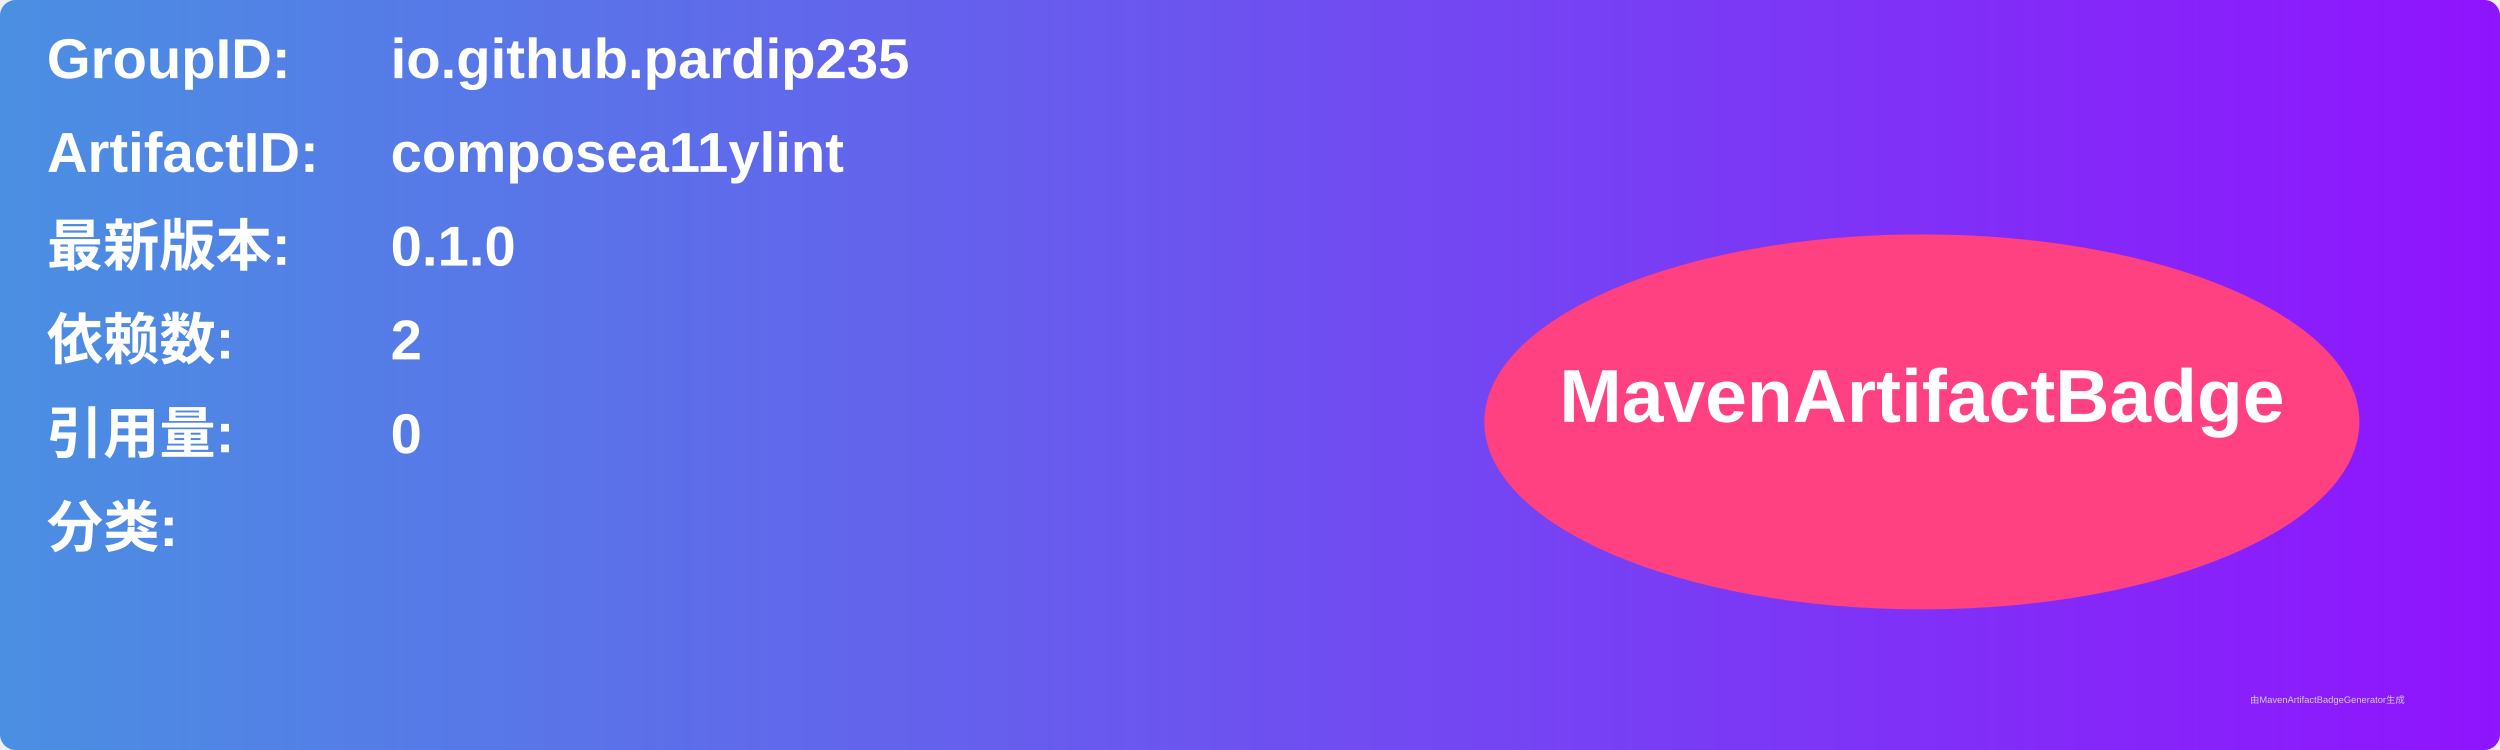
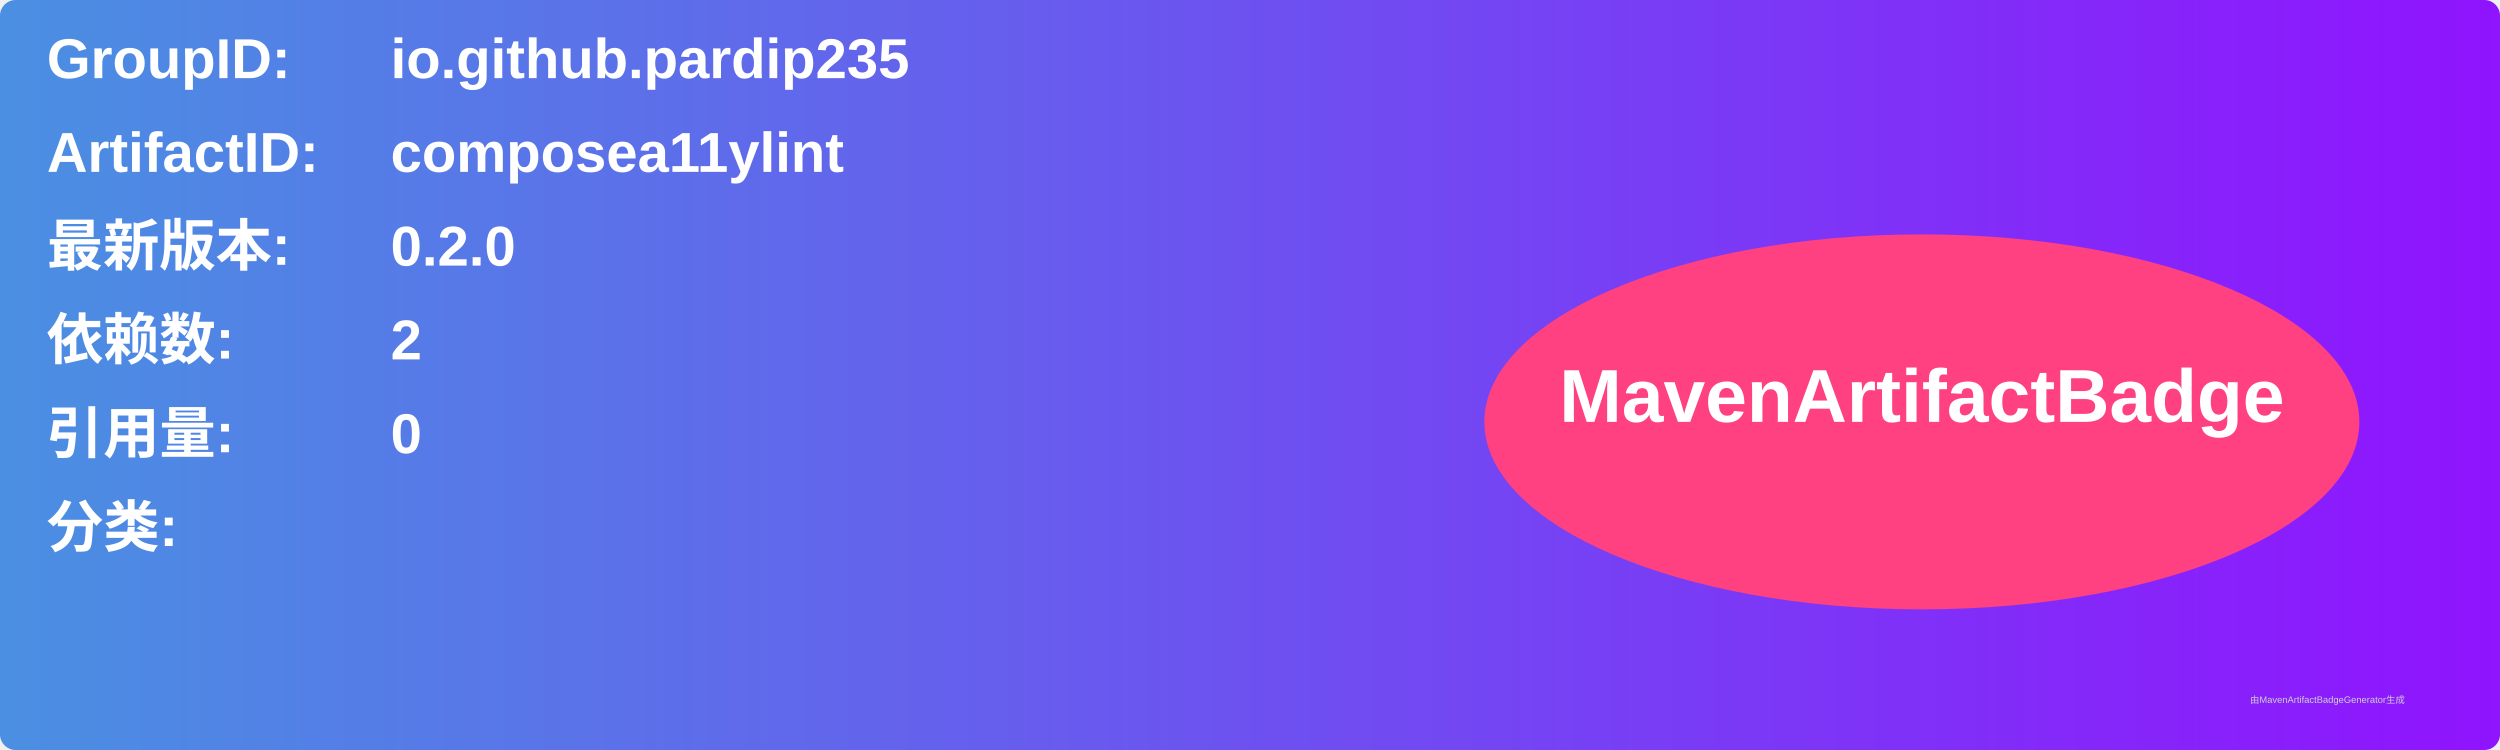
<svg xmlns="http://www.w3.org/2000/svg" width="800" height="240" viewBox="0 0 800 240">
  <linearGradient id="grad" x1="0%" y1="0%" x2="100%" y2="0%">
    <stop offset="0%" stop-color="#4a90e2" />
    <stop offset="100%" stop-color="#9013fe" />
  </linearGradient>
  <rect width="100%" height="100%" rx="5" ry="5" fill="url(#grad)" />
  <g transform="translate(15, 15)">
    <text x="0" y="10" font-family="Arial" font-size="18" fill="white" font-weight="bold" width="260">GroupID:</text>
    <text x="110" y="10" font-family="Arial" font-size="18" fill="white" font-weight="bold" width="460">io.github.pardip235</text>
    <text x="0" y="40" font-family="Arial" font-size="18" fill="white" font-weight="bold" width="260">ArtifactID:</text>
    <text x="110" y="40" font-family="Arial" font-size="18" fill="white" font-weight="bold" width="460">composea11ylint</text>
    <text x="0" y="70" font-family="Arial" font-size="18" fill="white" font-weight="bold">最新版本:</text>
    <text x="110" y="70" font-family="Arial" font-size="18" fill="white" font-weight="bold">
-       <tspan font-weight="bold">0.1.0</tspan>
+       <tspan font-weight="bold">0.2.0</tspan>
    </text>
    <text x="0" y="100" font-family="Arial" font-size="18" fill="white" font-weight="bold">依赖数: </text>
    <text x="110" y="100" font-family="Arial" font-size="18" fill="white">
      <tspan font-weight="bold">2</tspan>
    </text>
    <text x="0" y="130" font-family="Arial" font-size="18" fill="white" font-weight="bold">引用量: </text>
    <text x="110" y="130" font-family="Arial" font-size="18" fill="white">
      <tspan font-weight="bold">0</tspan>
    </text>
    <text x="0" y="160" font-family="Arial" font-size="18" fill="white" font-weight="bold">分类:</text>
    <text x="10" y="190" font-family="Arial" font-size="10" fill="white">
      <tspan font-weight="bold" />
    </text>
    <ellipse cx="600" cy="120" rx="140" ry="60" fill="#ff4081" />
    <text x="600" y="120" text-anchor="middle" font-family="Arial" font-size="24" fill="white" font-weight="bold">MavenArtifactBadge</text>
  </g>
  <text x="720" y="225" font-family="Arial" font-size="3" fill="#d0d0d0">由MavenArtifactBadgeGenerator生成</text>
</svg>
